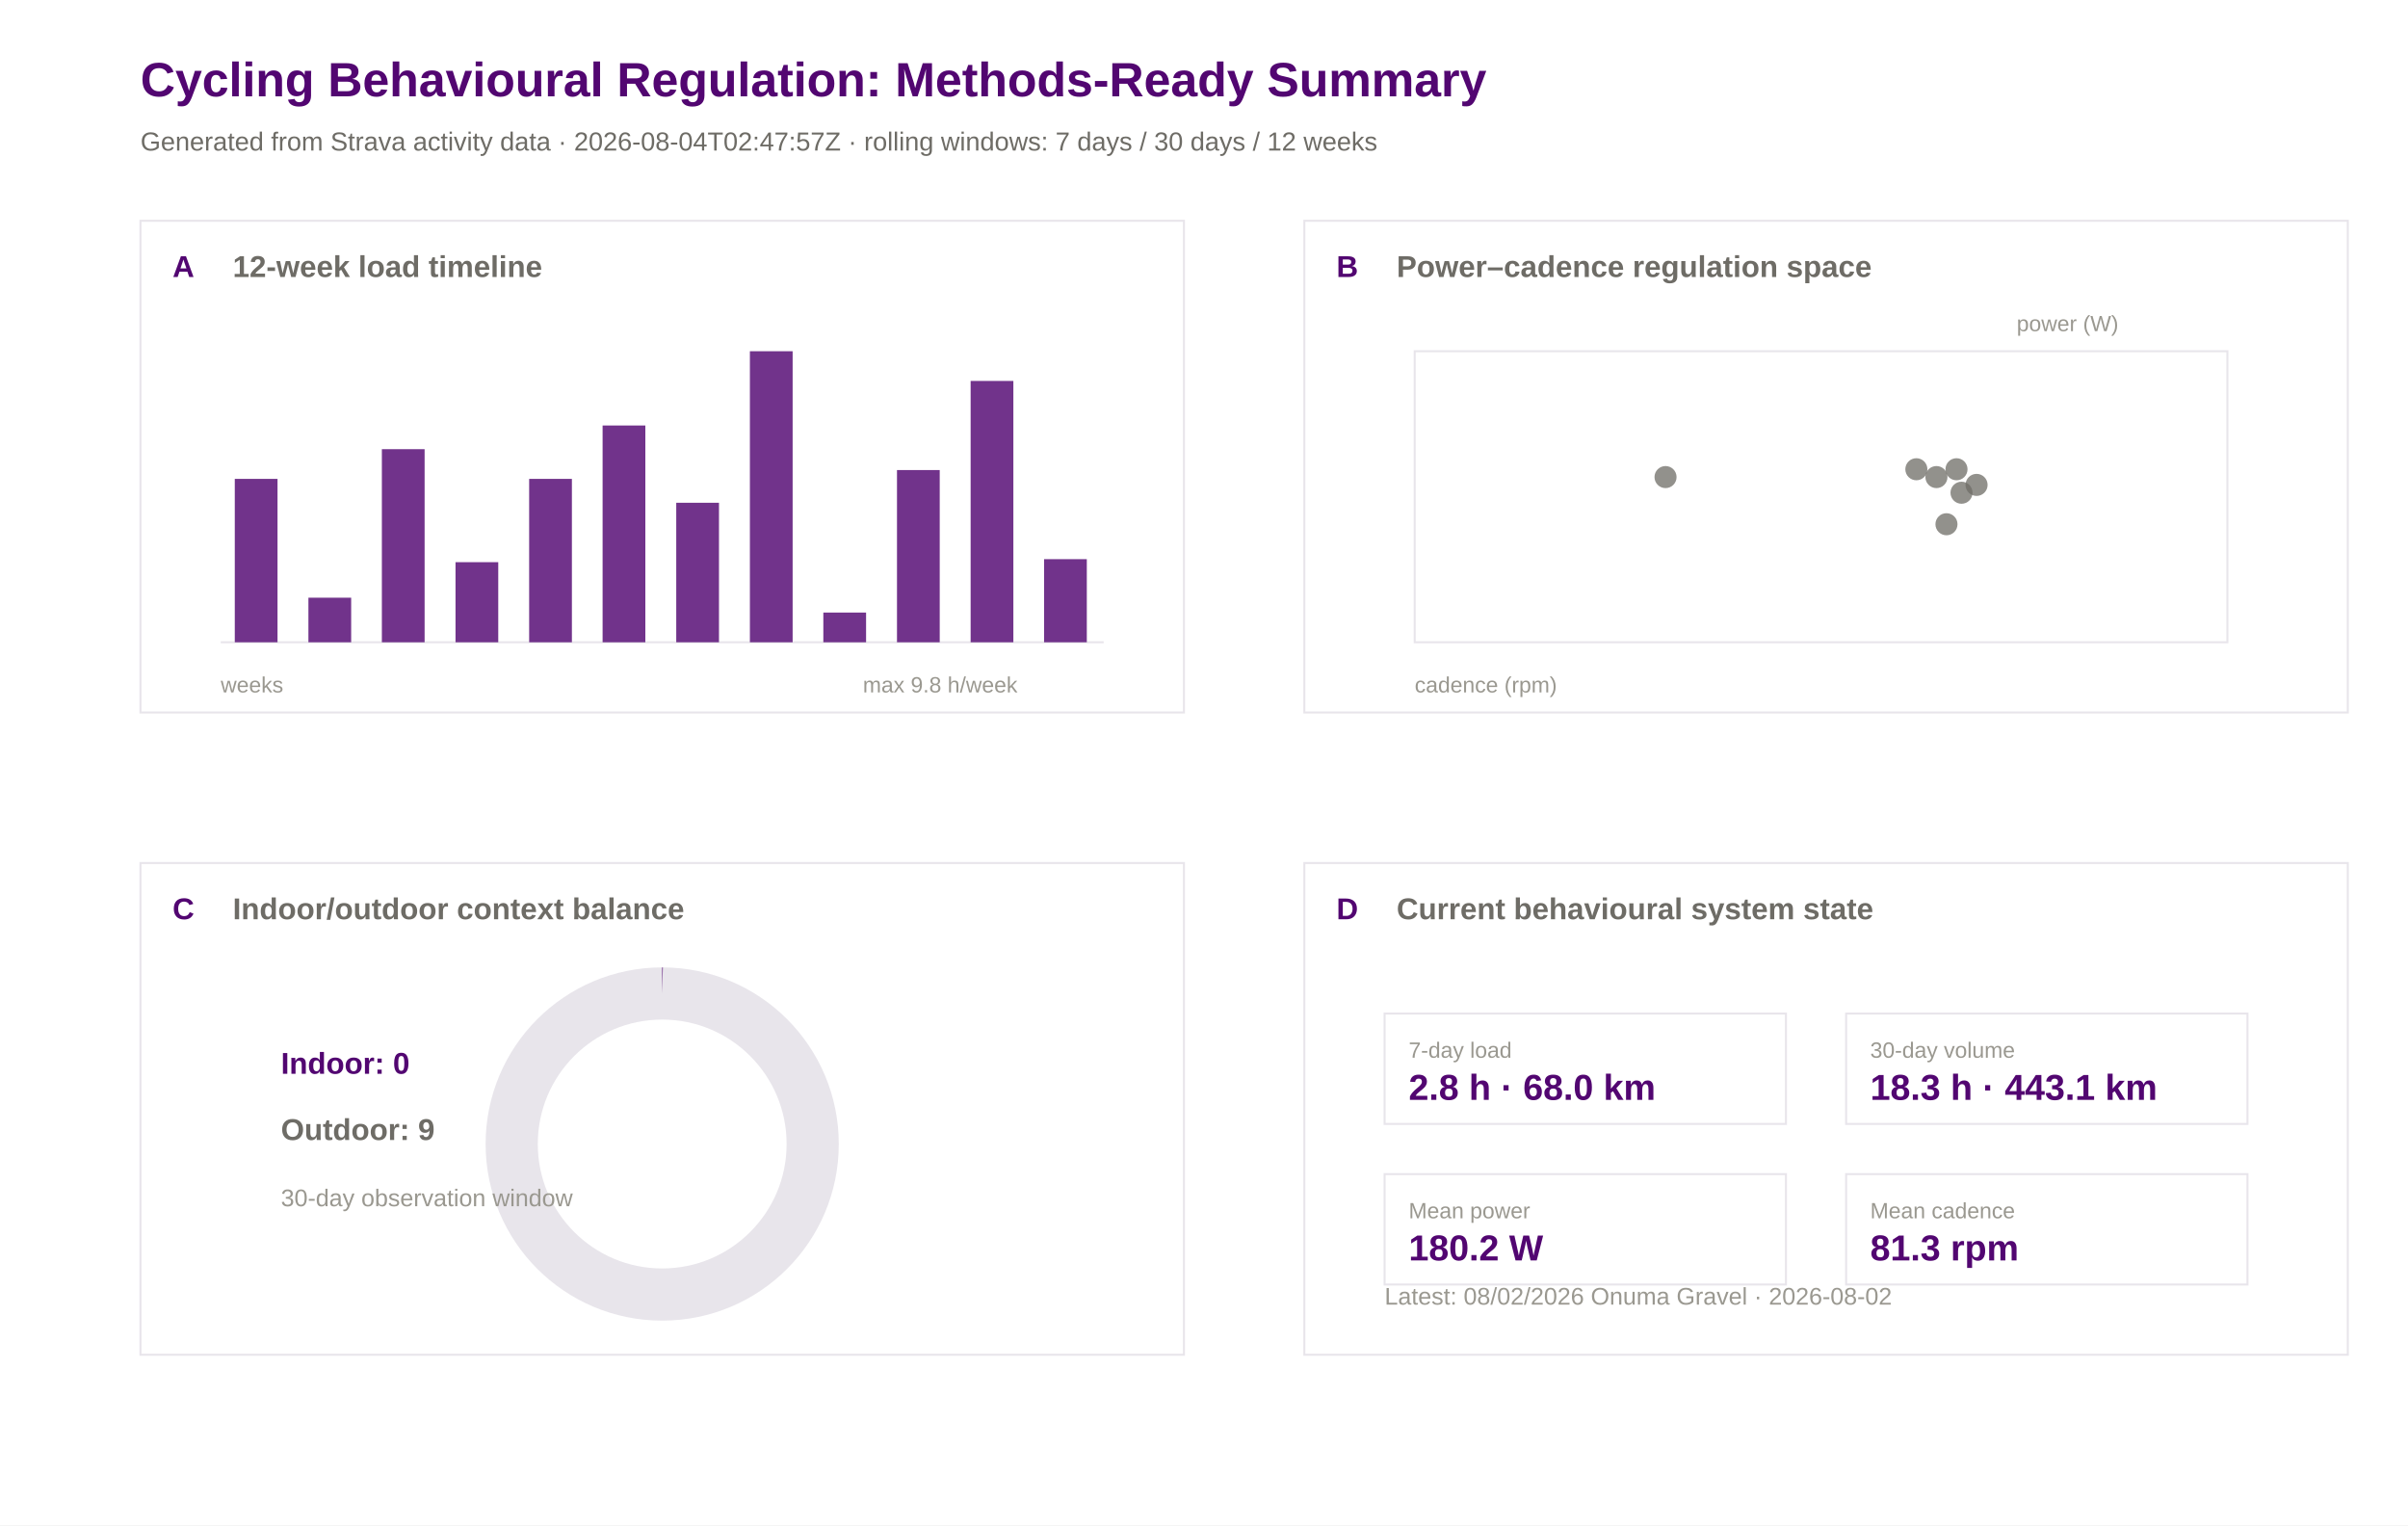
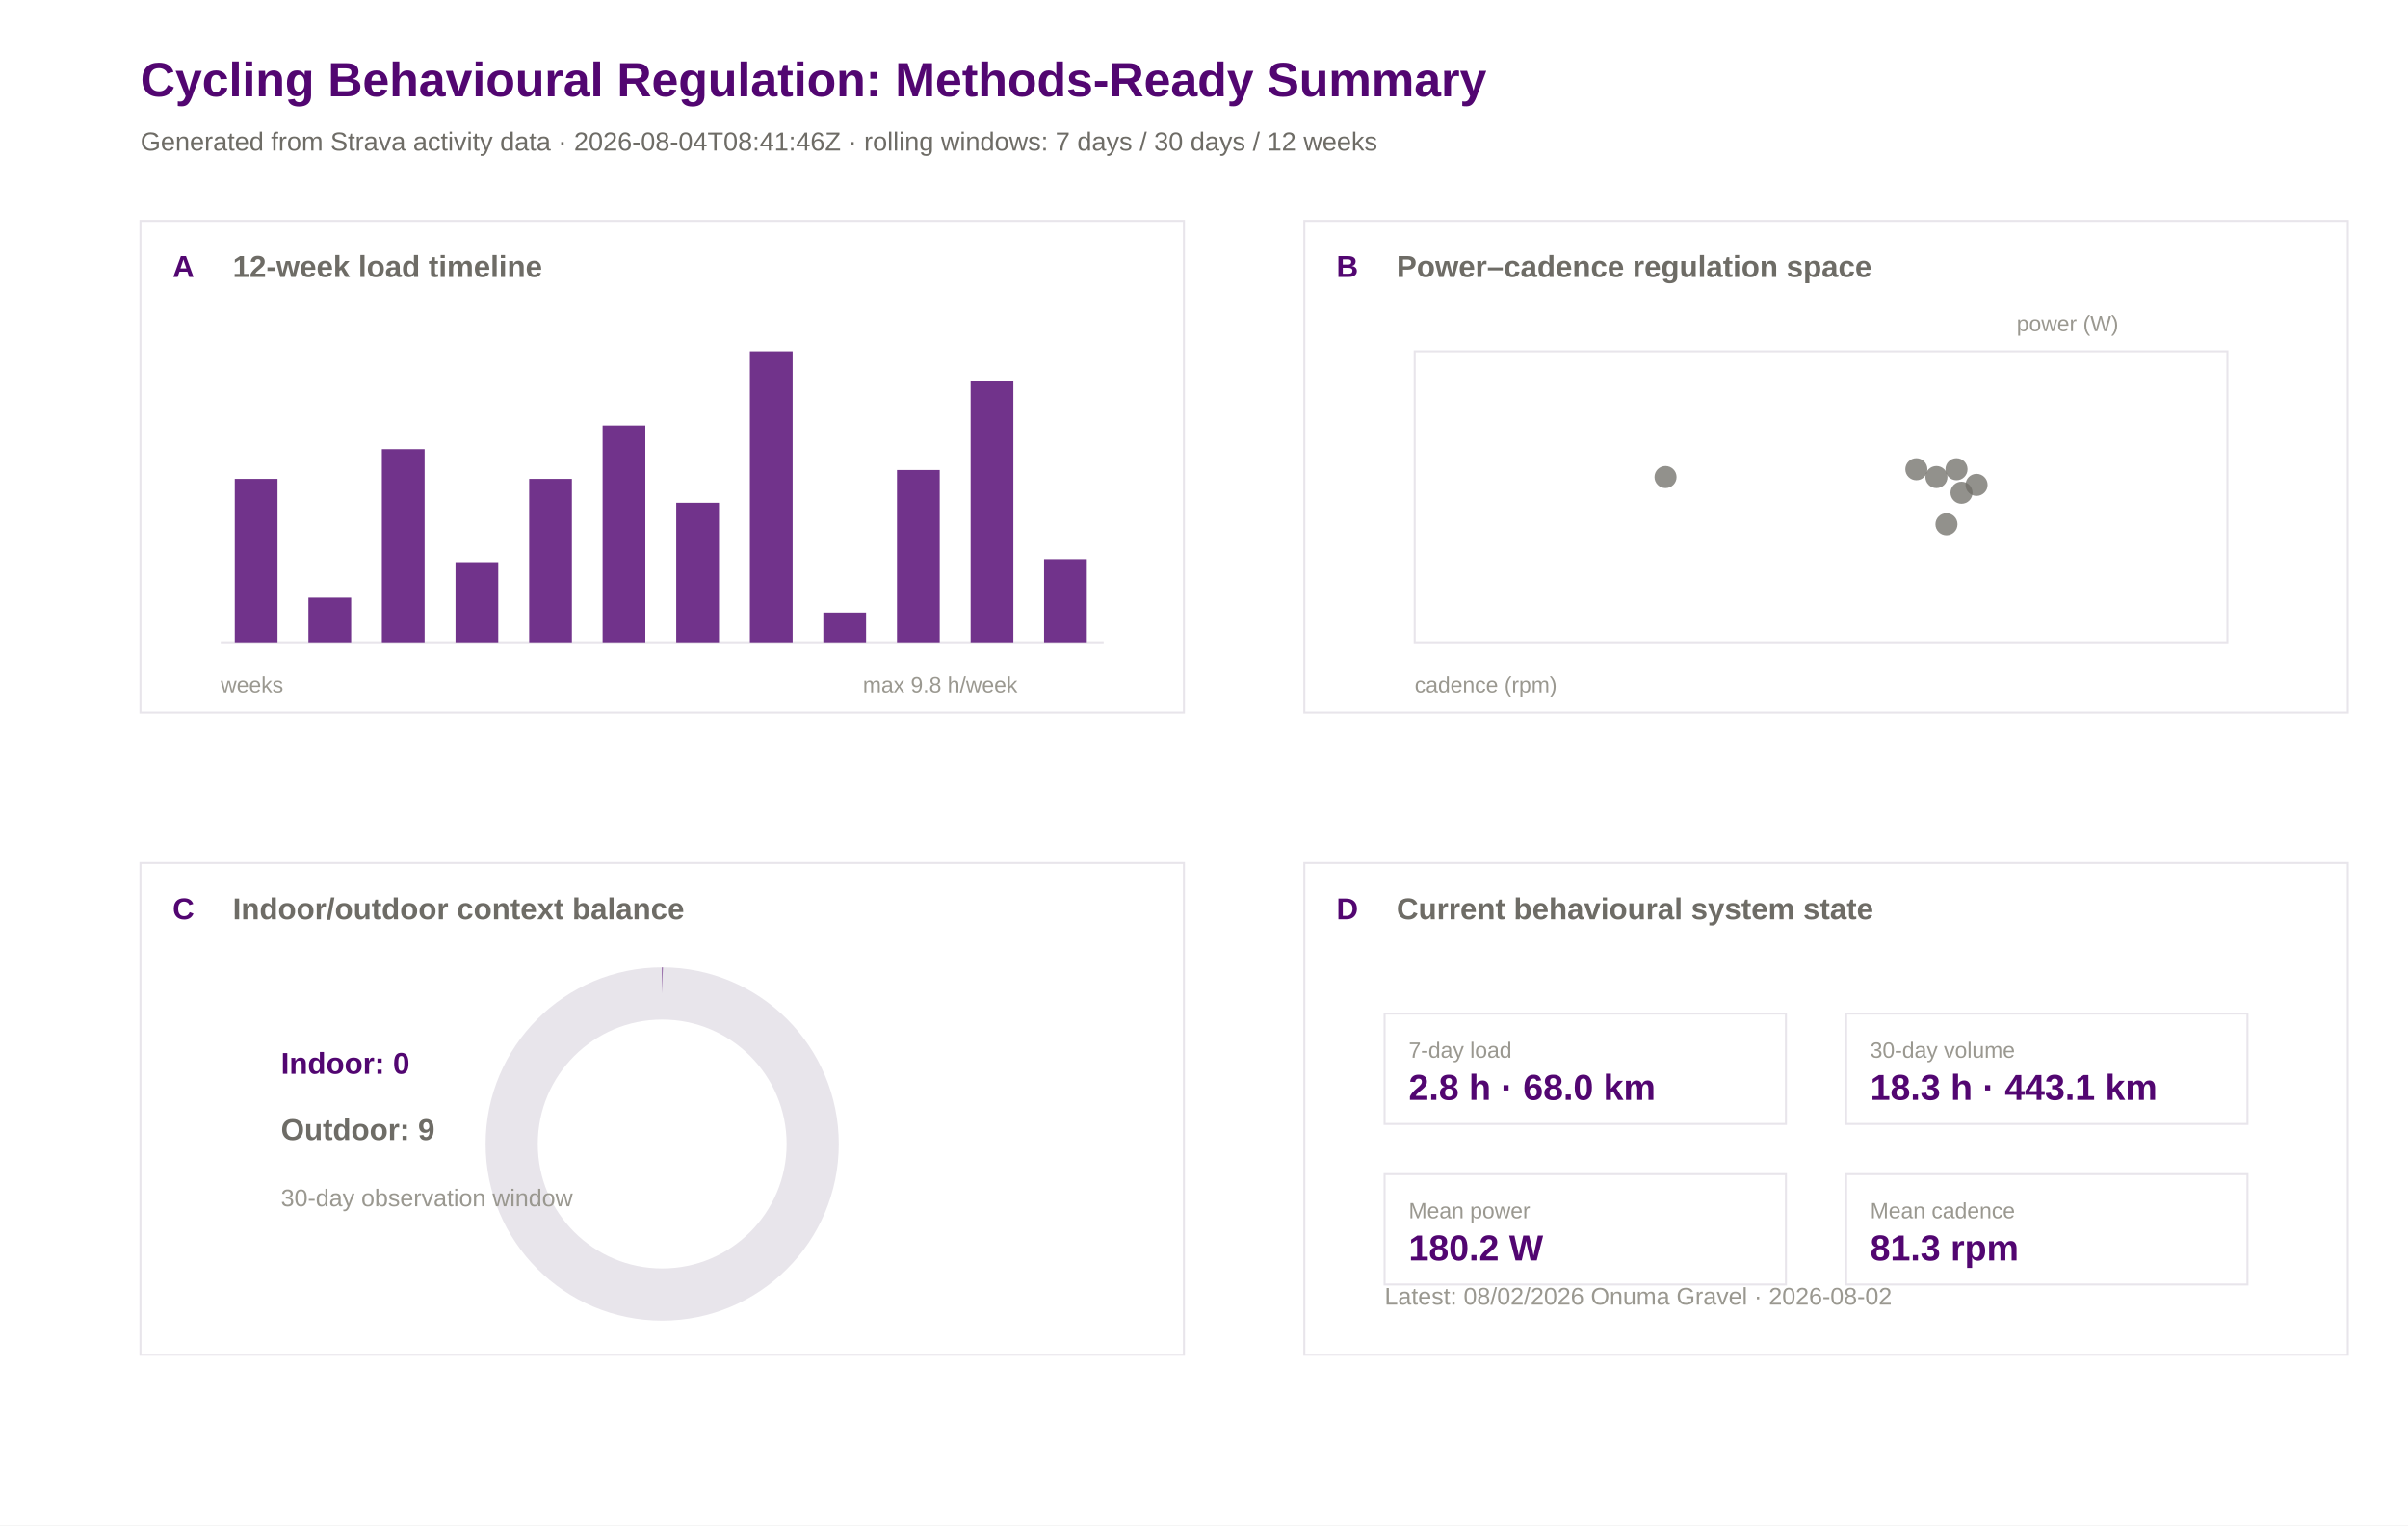
<svg xmlns="http://www.w3.org/2000/svg" width="1200" height="760" viewBox="0 0 1200 760">
  <rect width="100%" height="100%" fill="#ffffff" />
  <text x="70.0" y="48.0" font-family="Arial" font-size="24" font-weight="600" fill="#520671">Cycling Behavioural Regulation: Methods-Ready Summary</text>
-   <text x="70.0" y="75.0" font-family="Arial" font-size="13" font-weight="400" fill="#6e6c66">Generated from Strava activity data · 2026-08-04T02:47:57Z · rolling windows: 7 days / 30 days / 12 weeks</text>
+   <text x="70.0" y="75.0" font-family="Arial" font-size="13" font-weight="400" fill="#6e6c66">Generated from Strava activity data · 2026-08-04T08:41:46Z · rolling windows: 7 days / 30 days / 12 weeks</text>
  <rect x="70" y="110" width="520" height="245" fill="#ffffff" stroke="#e8e5eb" stroke-width="1" />
  <text x="86.0" y="138.0" font-family="Arial" font-size="15" font-weight="600" fill="#520671">A</text>
  <text x="116.0" y="138.0" font-family="Arial" font-size="15" font-weight="600" fill="#6e6c66">12-week load timeline</text>
  <rect x="650" y="110" width="520" height="245" fill="#ffffff" stroke="#e8e5eb" stroke-width="1" />
  <text x="666.0" y="138.0" font-family="Arial" font-size="15" font-weight="600" fill="#520671">B</text>
  <text x="696.0" y="138.0" font-family="Arial" font-size="15" font-weight="600" fill="#6e6c66">Power–cadence regulation space</text>
  <rect x="70" y="430" width="520" height="245" fill="#ffffff" stroke="#e8e5eb" stroke-width="1" />
  <text x="86.0" y="458.0" font-family="Arial" font-size="15" font-weight="600" fill="#520671">C</text>
  <text x="116.0" y="458.0" font-family="Arial" font-size="15" font-weight="600" fill="#6e6c66">Indoor/outdoor context balance</text>
  <rect x="650" y="430" width="520" height="245" fill="#ffffff" stroke="#e8e5eb" stroke-width="1" />
  <text x="666.0" y="458.0" font-family="Arial" font-size="15" font-weight="600" fill="#520671">D</text>
  <text x="696.0" y="458.0" font-family="Arial" font-size="15" font-weight="600" fill="#6e6c66">Current behavioural system state</text>
  <line x1="110" y1="320" x2="550" y2="320" stroke="#e8e5eb" />
  <rect x="117.0" y="238.6" width="21.3" height="81.4" fill="#520671" opacity="0.82" />
  <rect x="153.7" y="297.8" width="21.3" height="22.2" fill="#520671" opacity="0.82" />
  <rect x="190.3" y="223.8" width="21.3" height="96.2" fill="#520671" opacity="0.82" />
  <rect x="227.0" y="280.1" width="21.3" height="39.9" fill="#520671" opacity="0.82" />
  <rect x="263.7" y="238.6" width="21.3" height="81.4" fill="#520671" opacity="0.82" />
  <rect x="300.3" y="212.0" width="21.3" height="108.0" fill="#520671" opacity="0.82" />
  <rect x="337.0" y="250.5" width="21.3" height="69.5" fill="#520671" opacity="0.82" />
  <rect x="373.7" y="175.0" width="21.3" height="145.0" fill="#520671" opacity="0.82" />
  <rect x="410.3" y="305.2" width="21.3" height="14.8" fill="#520671" opacity="0.82" />
  <rect x="447.0" y="234.2" width="21.3" height="85.8" fill="#520671" opacity="0.82" />
  <rect x="483.7" y="189.8" width="21.3" height="130.2" fill="#520671" opacity="0.82" />
  <rect x="520.3" y="278.6" width="21.3" height="41.4" fill="#520671" opacity="0.82" />
  <text x="110.0" y="345.0" font-family="Arial" font-size="11" font-weight="400" fill="#9a9890">weeks</text>
  <text x="430.0" y="345.0" font-family="Arial" font-size="11" font-weight="400" fill="#9a9890">max 9.8 h/week</text>
  <rect x="705" y="175" width="405" height="145" fill="#ffffff" stroke="#e8e5eb" />
  <circle cx="955.0" cy="233.8" r="5.5" fill="#6e6c66" opacity="0.75" />
  <circle cx="975.0" cy="233.8" r="5.5" fill="#6e6c66" opacity="0.75" />
  <circle cx="830.0" cy="237.7" r="5.5" fill="#6e6c66" opacity="0.75" />
  <circle cx="985.0" cy="241.6" r="5.5" fill="#6e6c66" opacity="0.75" />
  <circle cx="965.0" cy="237.7" r="5.5" fill="#6e6c66" opacity="0.75" />
  <circle cx="970.0" cy="261.2" r="5.5" fill="#6e6c66" opacity="0.75" />
  <circle cx="977.5" cy="245.5" r="5.5" fill="#6e6c66" opacity="0.75" />
  <text x="705.0" y="345.0" font-family="Arial" font-size="11" font-weight="400" fill="#9a9890">cadence (rpm)</text>
  <text x="1005.0" y="165.0" font-family="Arial" font-size="11" font-weight="400" fill="#9a9890">power (W)</text>
  <circle cx="330" cy="570" r="75" fill="none" stroke="#e8e5eb" stroke-width="26" />
  <circle cx="330" cy="570" r="75" fill="none" stroke="#520671" stroke-width="26" stroke-dasharray="0.0 471.2" transform="rotate(-90 330 570)" />
  <text x="140.0" y="535.0" font-family="Arial" font-size="15" font-weight="600" fill="#520671">Indoor: 0</text>
  <text x="140.0" y="568.0" font-family="Arial" font-size="15" font-weight="600" fill="#6e6c66">Outdoor: 9</text>
  <text x="140.0" y="601.0" font-family="Arial" font-size="12" font-weight="400" fill="#9a9890">30-day observation window</text>
  <rect x="690" y="505" width="200" height="55" fill="#ffffff" stroke="#e8e5eb" />
  <text x="702.0" y="527.0" font-family="Arial" font-size="11" font-weight="500" fill="#9a9890">7-day load</text>
  <text x="702.0" y="548.0" font-family="Arial" font-size="18" font-weight="600" fill="#520671">2.8 h · 68.0 km</text>
  <rect x="920" y="505" width="200" height="55" fill="#ffffff" stroke="#e8e5eb" />
  <text x="932.0" y="527.0" font-family="Arial" font-size="11" font-weight="500" fill="#9a9890">30-day volume</text>
  <text x="932.0" y="548.0" font-family="Arial" font-size="18" font-weight="600" fill="#520671">18.3 h · 443.1 km</text>
  <rect x="690" y="585" width="200" height="55" fill="#ffffff" stroke="#e8e5eb" />
  <text x="702.0" y="607.0" font-family="Arial" font-size="11" font-weight="500" fill="#9a9890">Mean power</text>
  <text x="702.0" y="628.0" font-family="Arial" font-size="18" font-weight="600" fill="#520671">180.2 W</text>
  <rect x="920" y="585" width="200" height="55" fill="#ffffff" stroke="#e8e5eb" />
  <text x="932.0" y="607.0" font-family="Arial" font-size="11" font-weight="500" fill="#9a9890">Mean cadence</text>
  <text x="932.0" y="628.0" font-family="Arial" font-size="18" font-weight="600" fill="#520671">81.3 rpm</text>
  <text x="690.0" y="650.0" font-family="Arial" font-size="12" font-weight="400" fill="#9a9890">Latest: 08/02/2026 Onuma Gravel · 2026-08-02</text>
</svg>
